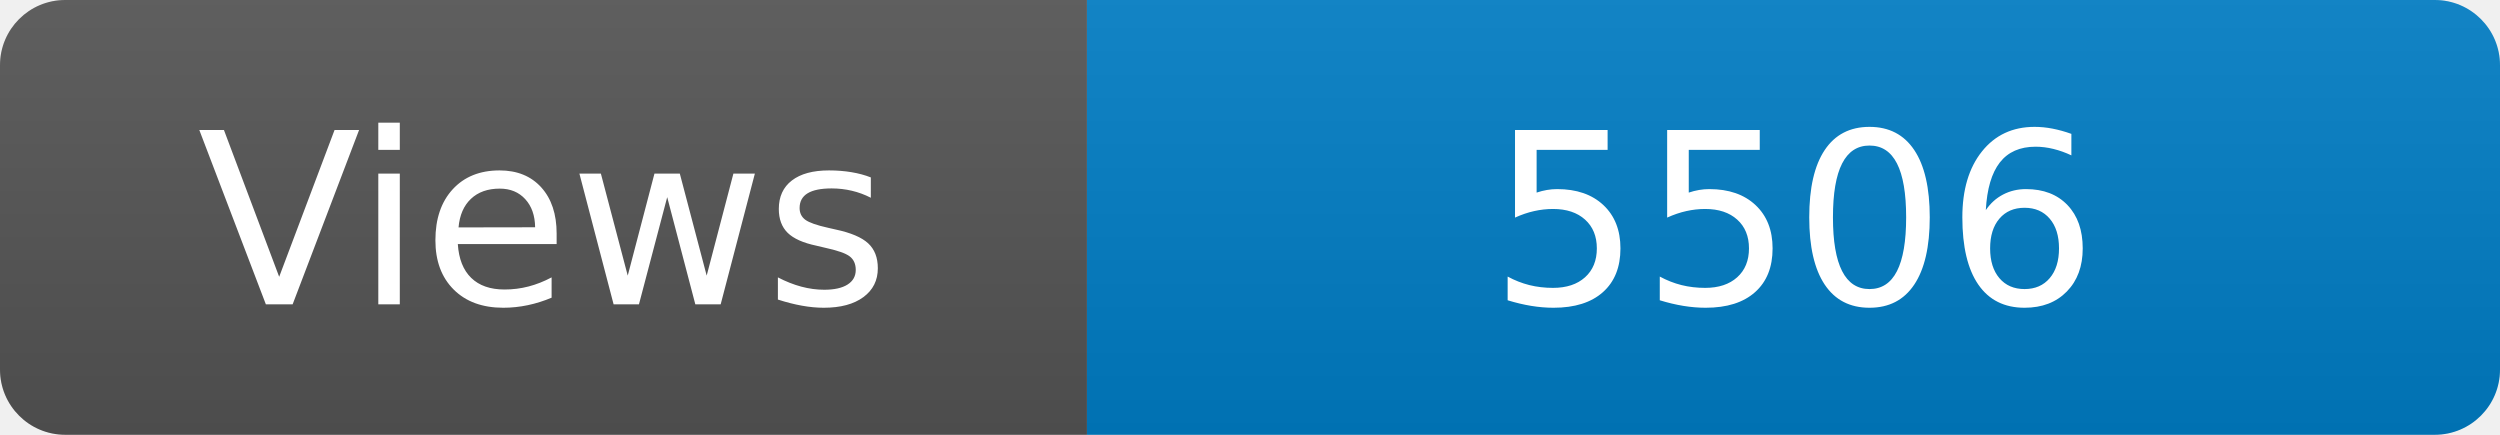
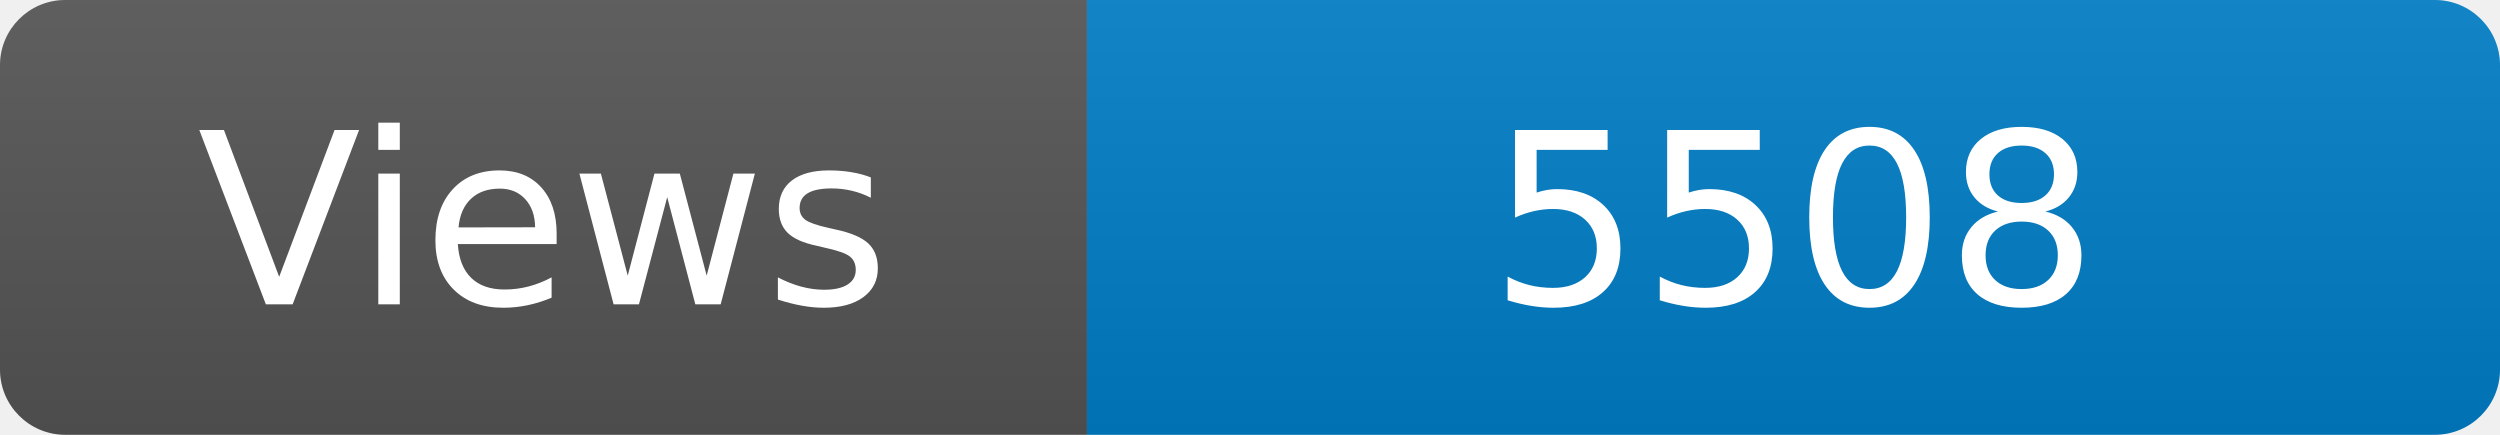
<svg xmlns="http://www.w3.org/2000/svg" width="115" height="20" role="img" aria-label="Maintained?: yes">
  <linearGradient id="s" x2="0" y2="100%">
    <stop offset="0" stop-color="#bbb" stop-opacity=".1" />
    <stop offset="1" stop-opacity=".1" />
  </linearGradient>
  <clipPath id="r">
    <rect width="115" height="20" rx="3" fill="#fff" />
  </clipPath>
  <g clip-path="url(#r)">
    <rect width="50" height="20" fill="#555" />
    <rect x="50" width="160" height="20" fill="#007ec6" />
    <rect width="115" height="20" fill="url(#s)" />
  </g>
  <g fill="#fff" text-anchor="middle" font-family="Verdana,Geneva,DejaVu Sans,sans-serif" font-size="110">
    <text x="250" y="140" transform="scale(.1)" fill="#fff">Views</text>
-     <text x="825" y="140" transform="scale(.1)" fill="#fff">5506</text>
+     <text x="825" y="140" transform="scale(.1)" fill="#fff">5508</text>
  </g>
</svg>
